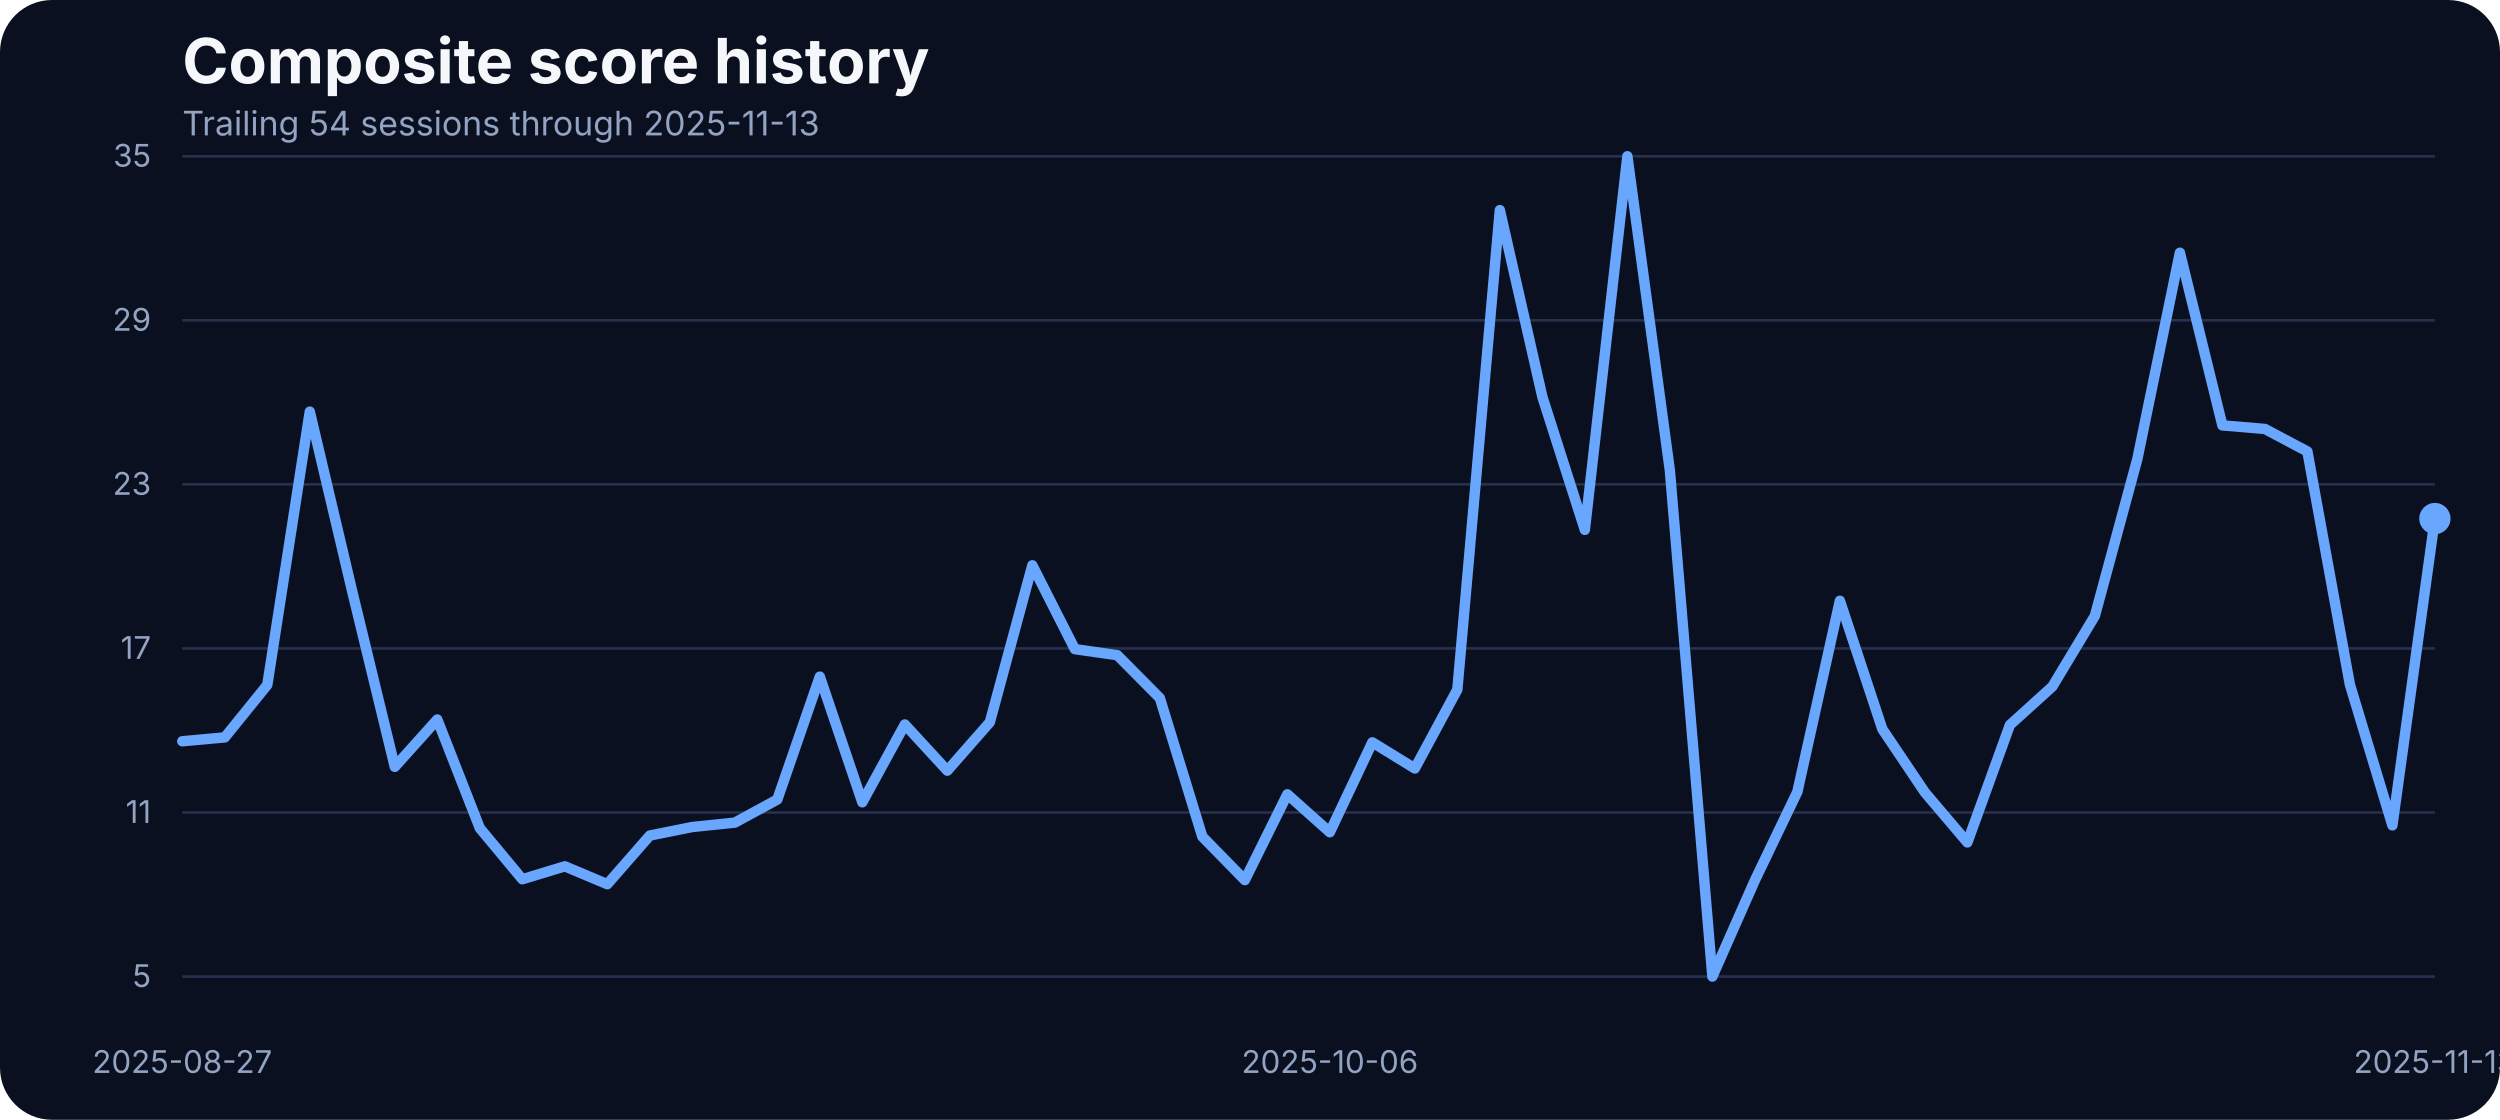
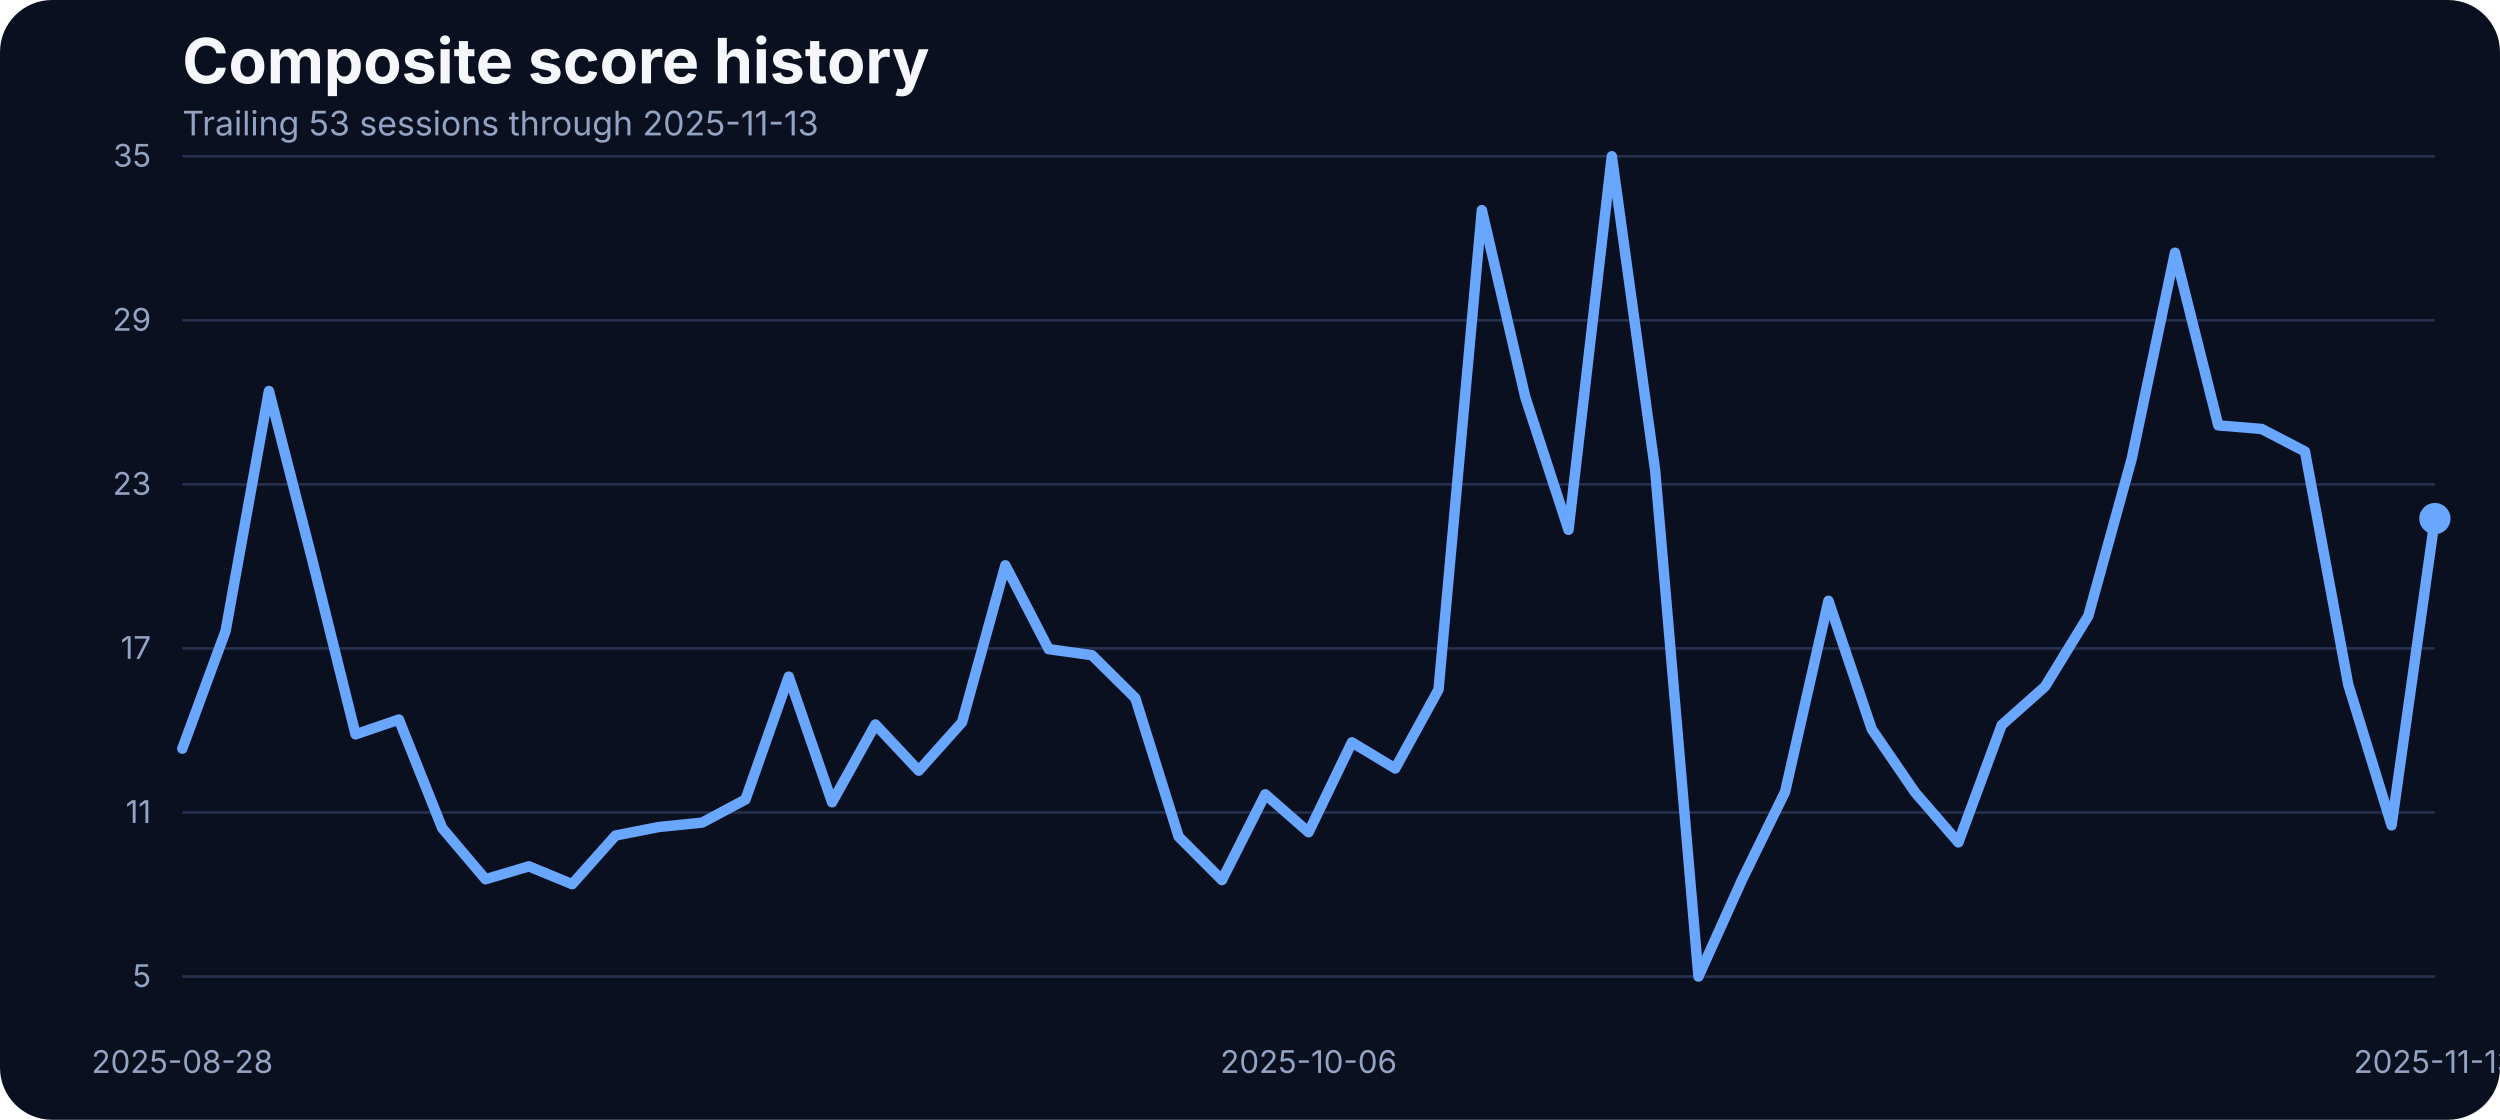
<svg xmlns="http://www.w3.org/2000/svg" width="960" height="430" viewBox="0 0 960 430" role="img" aria-label="Composite score history">
  <rect width="100%" height="100%" fill="#0b1020" rx="20" />
  <text x="70" y="32" fill="#f5f7fb" font-family="Inter, Arial, sans-serif" font-size="24" font-weight="700">Composite score history</text>
-   <text x="70" y="52" fill="#93a4c3" font-family="Inter, Arial, sans-serif" font-size="13">Trailing 54 sessions through 2025-11-13</text>
+   <text x="70" y="52" fill="#93a4c3" font-family="Inter, Arial, sans-serif" font-size="13">Trailing 53 sessions through 2025-11-13</text>
  <line x1="70" x2="935" y1="375.00" y2="375.00" stroke="#27314e" stroke-width="1" />
  <text x="58" y="379.00" text-anchor="end" fill="#93a4c3" font-family="Inter, Arial, sans-serif" font-size="12">5</text>
  <line x1="70" x2="935" y1="312.00" y2="312.00" stroke="#27314e" stroke-width="1" />
  <text x="58" y="316.00" text-anchor="end" fill="#93a4c3" font-family="Inter, Arial, sans-serif" font-size="12">11</text>
  <line x1="70" x2="935" y1="249.00" y2="249.00" stroke="#27314e" stroke-width="1" />
  <text x="58" y="253.00" text-anchor="end" fill="#93a4c3" font-family="Inter, Arial, sans-serif" font-size="12">17</text>
  <line x1="70" x2="935" y1="186.00" y2="186.00" stroke="#27314e" stroke-width="1" />
  <text x="58" y="190.00" text-anchor="end" fill="#93a4c3" font-family="Inter, Arial, sans-serif" font-size="12">23</text>
  <line x1="70" x2="935" y1="123.00" y2="123.00" stroke="#27314e" stroke-width="1" />
  <text x="58" y="127.00" text-anchor="end" fill="#93a4c3" font-family="Inter, Arial, sans-serif" font-size="12">29</text>
  <line x1="70" x2="935" y1="60.00" y2="60.00" stroke="#27314e" stroke-width="1" />
  <text x="58" y="64.00" text-anchor="end" fill="#93a4c3" font-family="Inter, Arial, sans-serif" font-size="12">35</text>
-   <text x="70.00" y="412" text-anchor="middle" fill="#93a4c3" font-family="Inter, Arial, sans-serif" font-size="12">2025-08-27</text>
-   <text x="510.66" y="412" text-anchor="middle" fill="#93a4c3" font-family="Inter, Arial, sans-serif" font-size="12">2025-10-06</text>
+   <text x="70.00" y="412" text-anchor="middle" fill="#93a4c3" font-family="Inter, Arial, sans-serif" font-size="12">2025-08-28</text>
+   <text x="502.50" y="412" text-anchor="middle" fill="#93a4c3" font-family="Inter, Arial, sans-serif" font-size="12">2025-10-06</text>
  <text x="935.00" y="412" text-anchor="middle" fill="#93a4c3" font-family="Inter, Arial, sans-serif" font-size="12">2025-11-13</text>
-   <path d="M 70.00 284.64 L 86.32 283.16 L 102.64 263.00 L 118.96 158.07 L 135.28 227.21 L 151.60 294.46 L 167.92 276.30 L 184.25 318.00 L 200.57 337.63 L 216.89 332.67 L 233.21 339.53 L 249.53 320.85 L 265.85 317.57 L 282.17 315.88 L 298.49 307.02 L 314.81 259.83 L 331.13 308.07 L 347.45 278.20 L 363.77 295.93 L 380.09 277.35 L 396.42 217.08 L 412.74 249.27 L 429.06 251.60 L 445.38 268.06 L 461.70 321.27 L 478.02 337.95 L 494.34 305.01 L 510.66 319.58 L 526.98 285.06 L 543.30 295.09 L 559.62 264.79 L 575.94 80.69 L 592.26 152.37 L 608.58 203.46 L 624.91 60.00 L 641.23 180.66 L 657.55 375.00 L 673.87 338.05 L 690.19 304.06 L 706.51 230.70 L 722.83 279.99 L 739.15 304.27 L 755.47 323.49 L 771.79 278.41 L 788.11 263.63 L 804.43 236.50 L 820.75 176.22 L 837.08 97.05 L 853.40 163.35 L 869.72 164.72 L 886.04 173.37 L 902.36 262.89 L 918.68 316.94 L 935.00 199.13" fill="none" stroke="#69a7ff" stroke-width="4" stroke-linecap="round" stroke-linejoin="round" />
+   <path d="M 70.00 287.49 L 86.63 242.31 L 103.27 150.15 L 119.90 214.97 L 136.54 282.00 L 153.17 276.30 L 169.81 318.00 L 186.44 337.63 L 203.08 332.67 L 219.71 339.53 L 236.35 320.85 L 252.98 317.57 L 269.62 315.88 L 286.25 307.02 L 302.88 259.83 L 319.52 308.07 L 336.15 278.20 L 352.79 295.93 L 369.42 277.35 L 386.06 217.08 L 402.69 249.27 L 419.33 251.60 L 435.96 268.06 L 452.60 321.27 L 469.23 337.95 L 485.87 305.01 L 502.50 319.58 L 519.13 285.06 L 535.77 295.09 L 552.40 264.79 L 569.04 80.69 L 585.67 152.37 L 602.31 203.46 L 618.94 60.00 L 635.58 180.66 L 652.21 375.00 L 668.85 338.05 L 685.48 304.06 L 702.12 230.70 L 718.75 279.99 L 735.38 304.27 L 752.02 323.49 L 768.65 278.41 L 785.29 263.63 L 801.92 236.50 L 818.56 176.22 L 835.19 97.05 L 851.83 163.35 L 868.46 164.72 L 885.10 173.37 L 901.73 262.89 L 918.37 316.94 L 935.00 199.13" fill="none" stroke="#69a7ff" stroke-width="4" stroke-linecap="round" stroke-linejoin="round" />
  <circle cx="935.00" cy="199.13" r="6" fill="#69a7ff" />
</svg>
